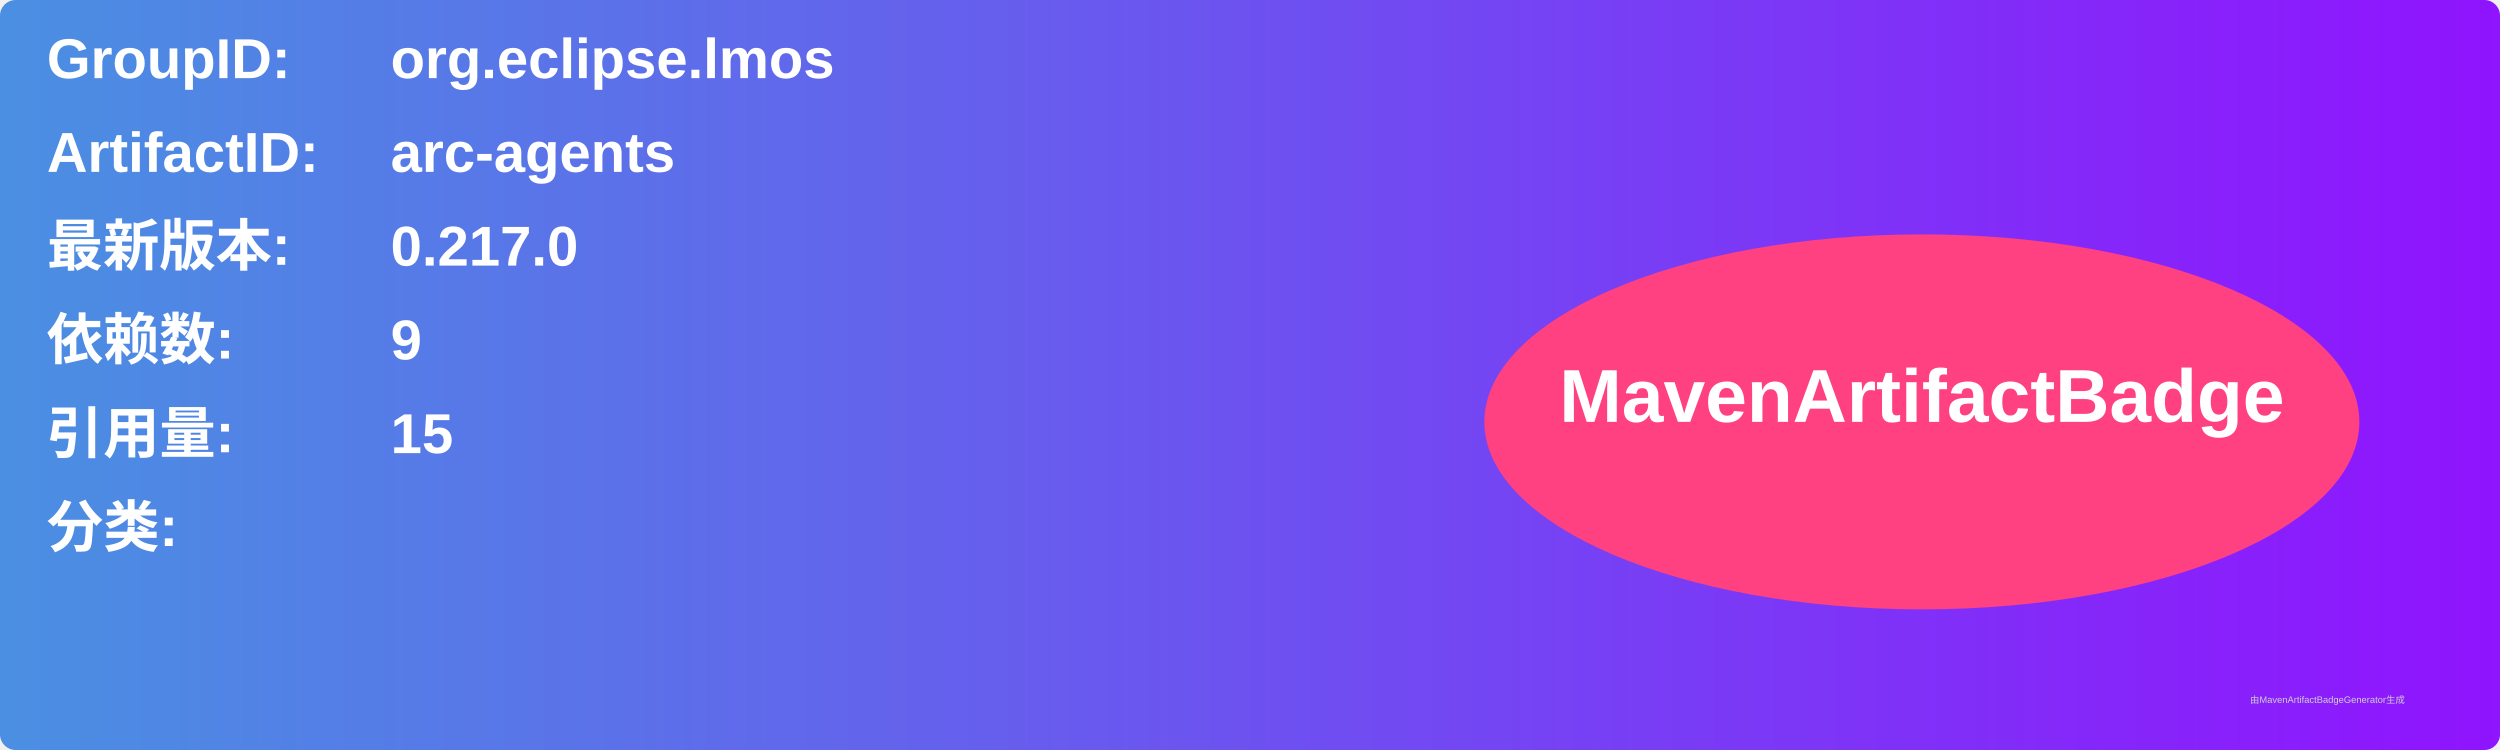
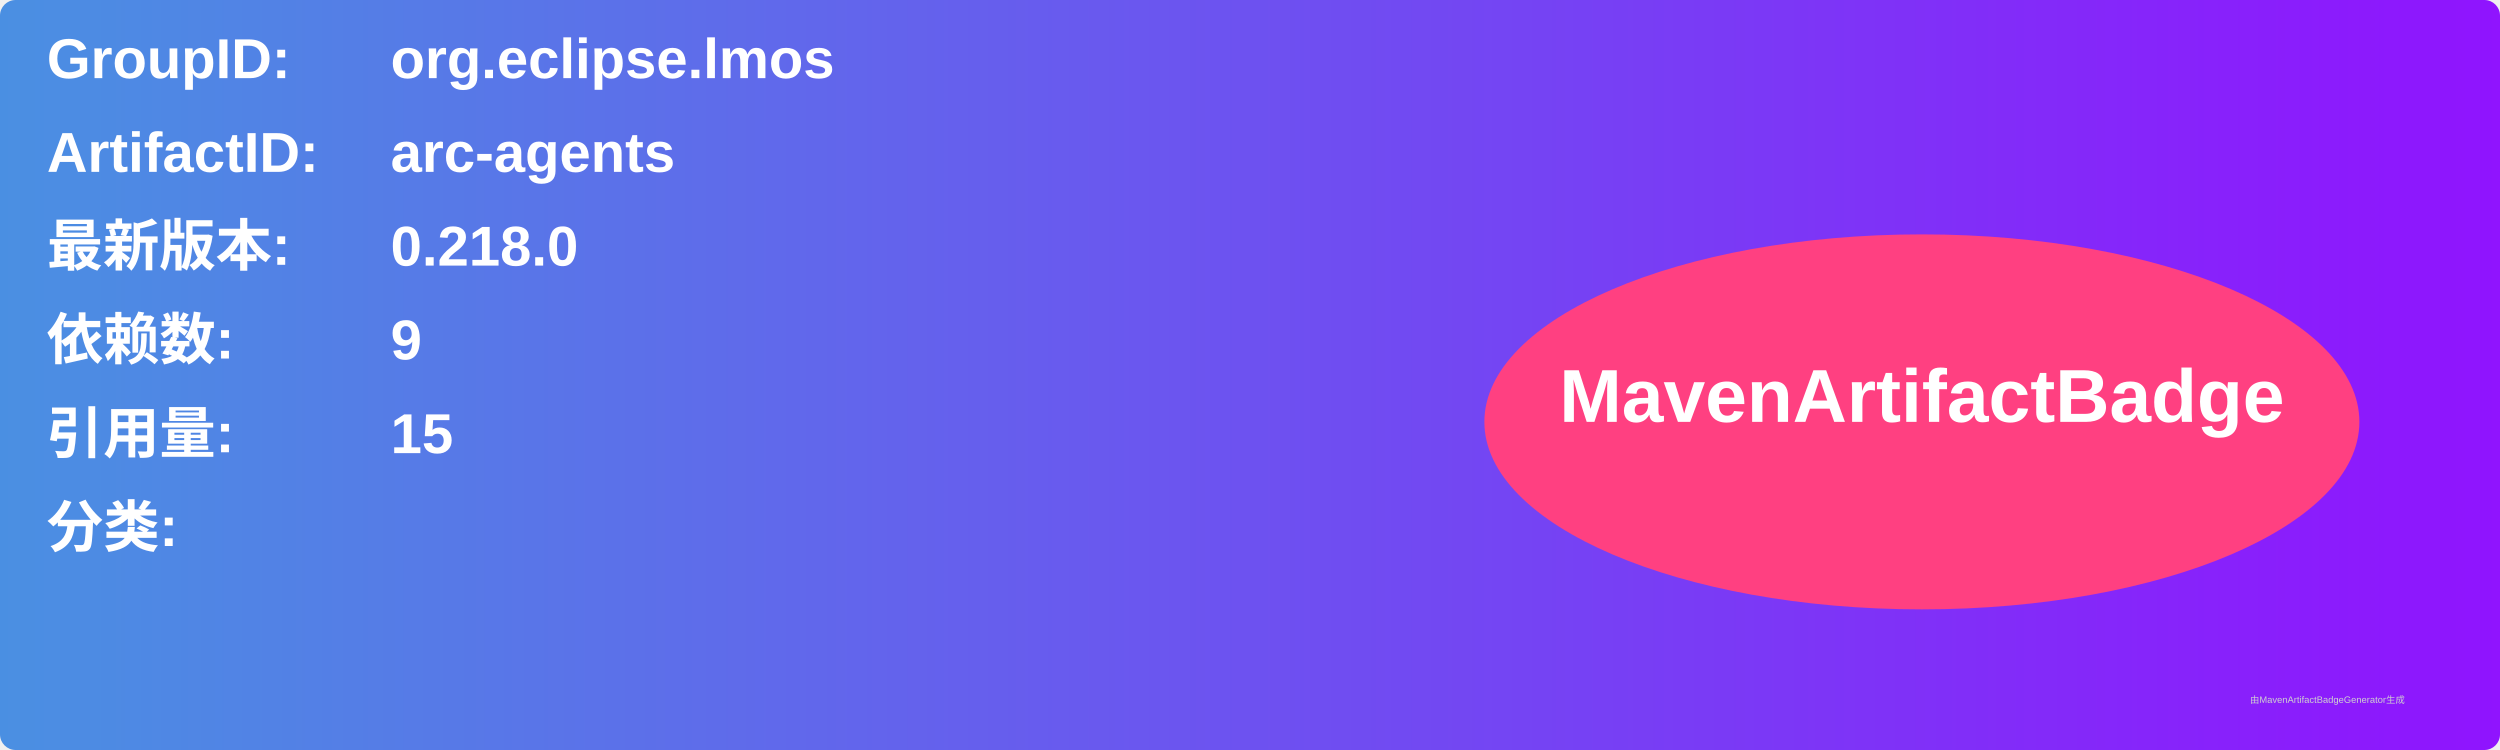
<svg xmlns="http://www.w3.org/2000/svg" width="800" height="240" viewBox="0 0 800 240">
  <linearGradient id="grad" x1="0%" y1="0%" x2="100%" y2="0%">
    <stop offset="0%" stop-color="#4a90e2" />
    <stop offset="100%" stop-color="#9013fe" />
  </linearGradient>
  <rect width="100%" height="100%" rx="5" ry="5" fill="url(#grad)" />
  <g transform="translate(15, 15)">
    <text x="0" y="10" font-family="Arial" font-size="18" fill="white" font-weight="bold" width="260">GroupID:</text>
    <text x="110" y="10" font-family="Arial" font-size="18" fill="white" font-weight="bold" width="460">org.eclipse.lmos</text>
    <text x="0" y="40" font-family="Arial" font-size="18" fill="white" font-weight="bold" width="260">ArtifactID:</text>
    <text x="110" y="40" font-family="Arial" font-size="18" fill="white" font-weight="bold" width="460">arc-agents</text>
    <text x="0" y="70" font-family="Arial" font-size="18" fill="white" font-weight="bold">最新版本:</text>
    <text x="110" y="70" font-family="Arial" font-size="18" fill="white" font-weight="bold">
-       <tspan font-weight="bold">0.217.0</tspan>
+       <tspan font-weight="bold">0.218.0</tspan>
    </text>
    <text x="0" y="100" font-family="Arial" font-size="18" fill="white" font-weight="bold">依赖数: </text>
    <text x="110" y="100" font-family="Arial" font-size="18" fill="white">
      <tspan font-weight="bold">9</tspan>
    </text>
    <text x="0" y="130" font-family="Arial" font-size="18" fill="white" font-weight="bold">引用量: </text>
    <text x="110" y="130" font-family="Arial" font-size="18" fill="white">
      <tspan font-weight="bold">15</tspan>
    </text>
    <text x="0" y="160" font-family="Arial" font-size="18" fill="white" font-weight="bold">分类:</text>
    <text x="10" y="190" font-family="Arial" font-size="10" fill="white">
      <tspan font-weight="bold" />
    </text>
    <ellipse cx="600" cy="120" rx="140" ry="60" fill="#ff4081" />
    <text x="600" y="120" text-anchor="middle" font-family="Arial" font-size="24" fill="white" font-weight="bold">MavenArtifactBadge</text>
  </g>
  <text x="720" y="225" font-family="Arial" font-size="3" fill="#d0d0d0">由MavenArtifactBadgeGenerator生成</text>
</svg>
